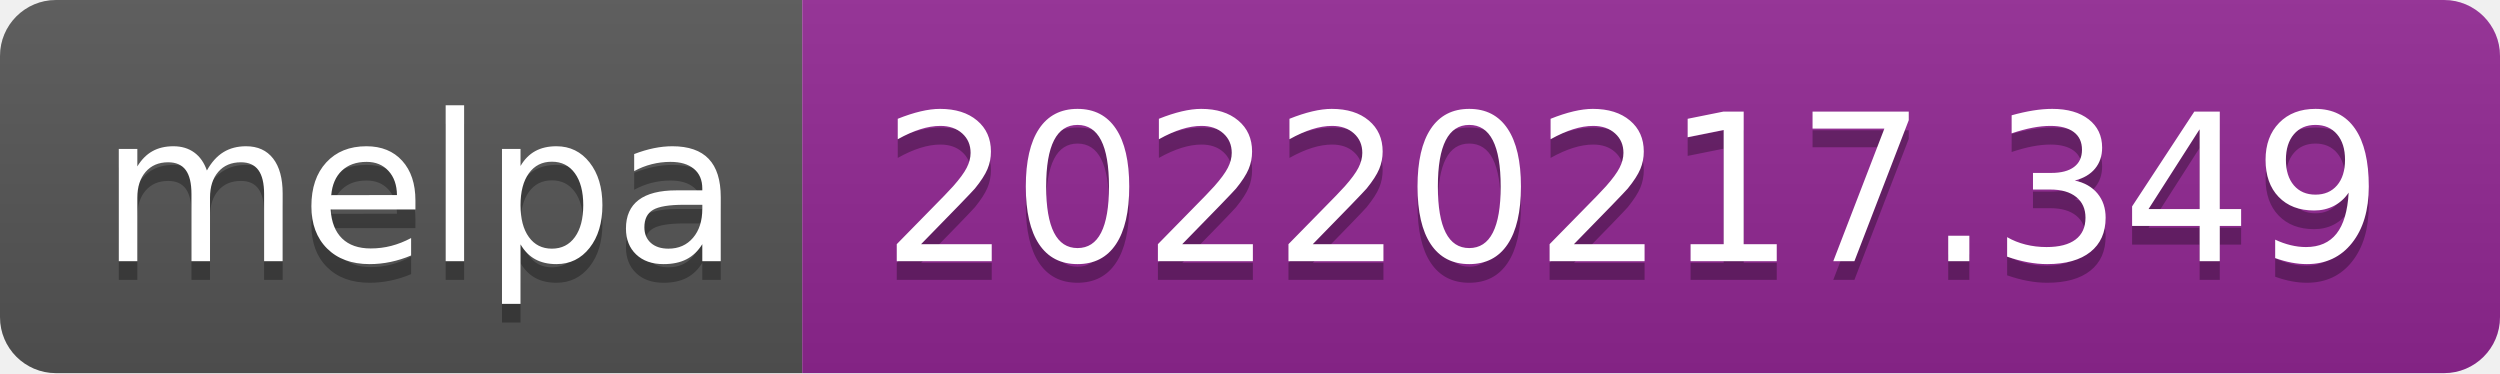
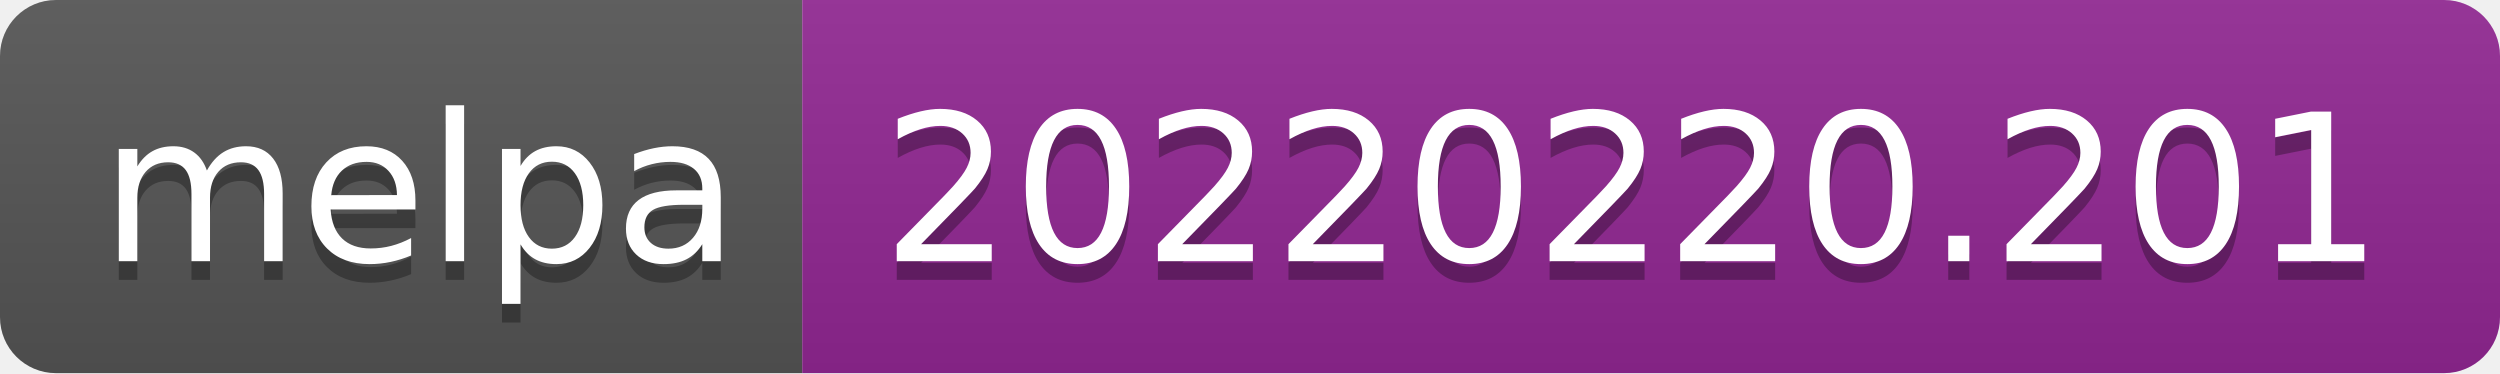
- <svg xmlns="http://www.w3.org/2000/svg" width="134" height="20" role="img" aria-label="melpa: 20220217.349">
+ <svg xmlns="http://www.w3.org/2000/svg" width="134" height="20" role="img" aria-label="melpa: 20220220.201">
  <linearGradient id="s" x2="0" y2="100%">
    <stop offset="0" stop-color="#bbb" stop-opacity=".1" />
    <stop offset="1" stop-opacity=".1" />
  </linearGradient>
  <clipPath id="r">
    <rect width="134" height="20" rx="3" fill="#fff" />
  </clipPath>
  <g clip-path="url(#r)">
    <rect width="43" height="20" fill="#555" />
    <rect x="43" width="91" height="20" fill="#922793" />
    <rect width="134" height="20" fill="url(#s)" />
  </g>
  <g fill="#fff" text-anchor="middle" font-family="Verdana,Geneva,DejaVu Sans,sans-serif" text-rendering="geometricPrecision" font-size="110">
    <text aria-hidden="true" x="225" y="150" fill="#010101" fill-opacity=".3" transform="scale(.1)" textLength="330">melpa</text>
    <text x="225" y="140" transform="scale(.1)" fill="#fff" textLength="330">melpa</text>
-     <text aria-hidden="true" x="875" y="150" fill="#010101" fill-opacity=".3" transform="scale(.1)" textLength="810">20220217.349</text>
-     <text x="875" y="140" transform="scale(.1)" fill="#fff" textLength="810">20220217.349</text>
+     <text aria-hidden="true" x="875" y="150" fill="#010101" fill-opacity=".3" transform="scale(.1)" textLength="810">20220220.201</text>
+     <text x="875" y="140" transform="scale(.1)" fill="#fff" textLength="810">20220220.201</text>
  </g>
</svg>
